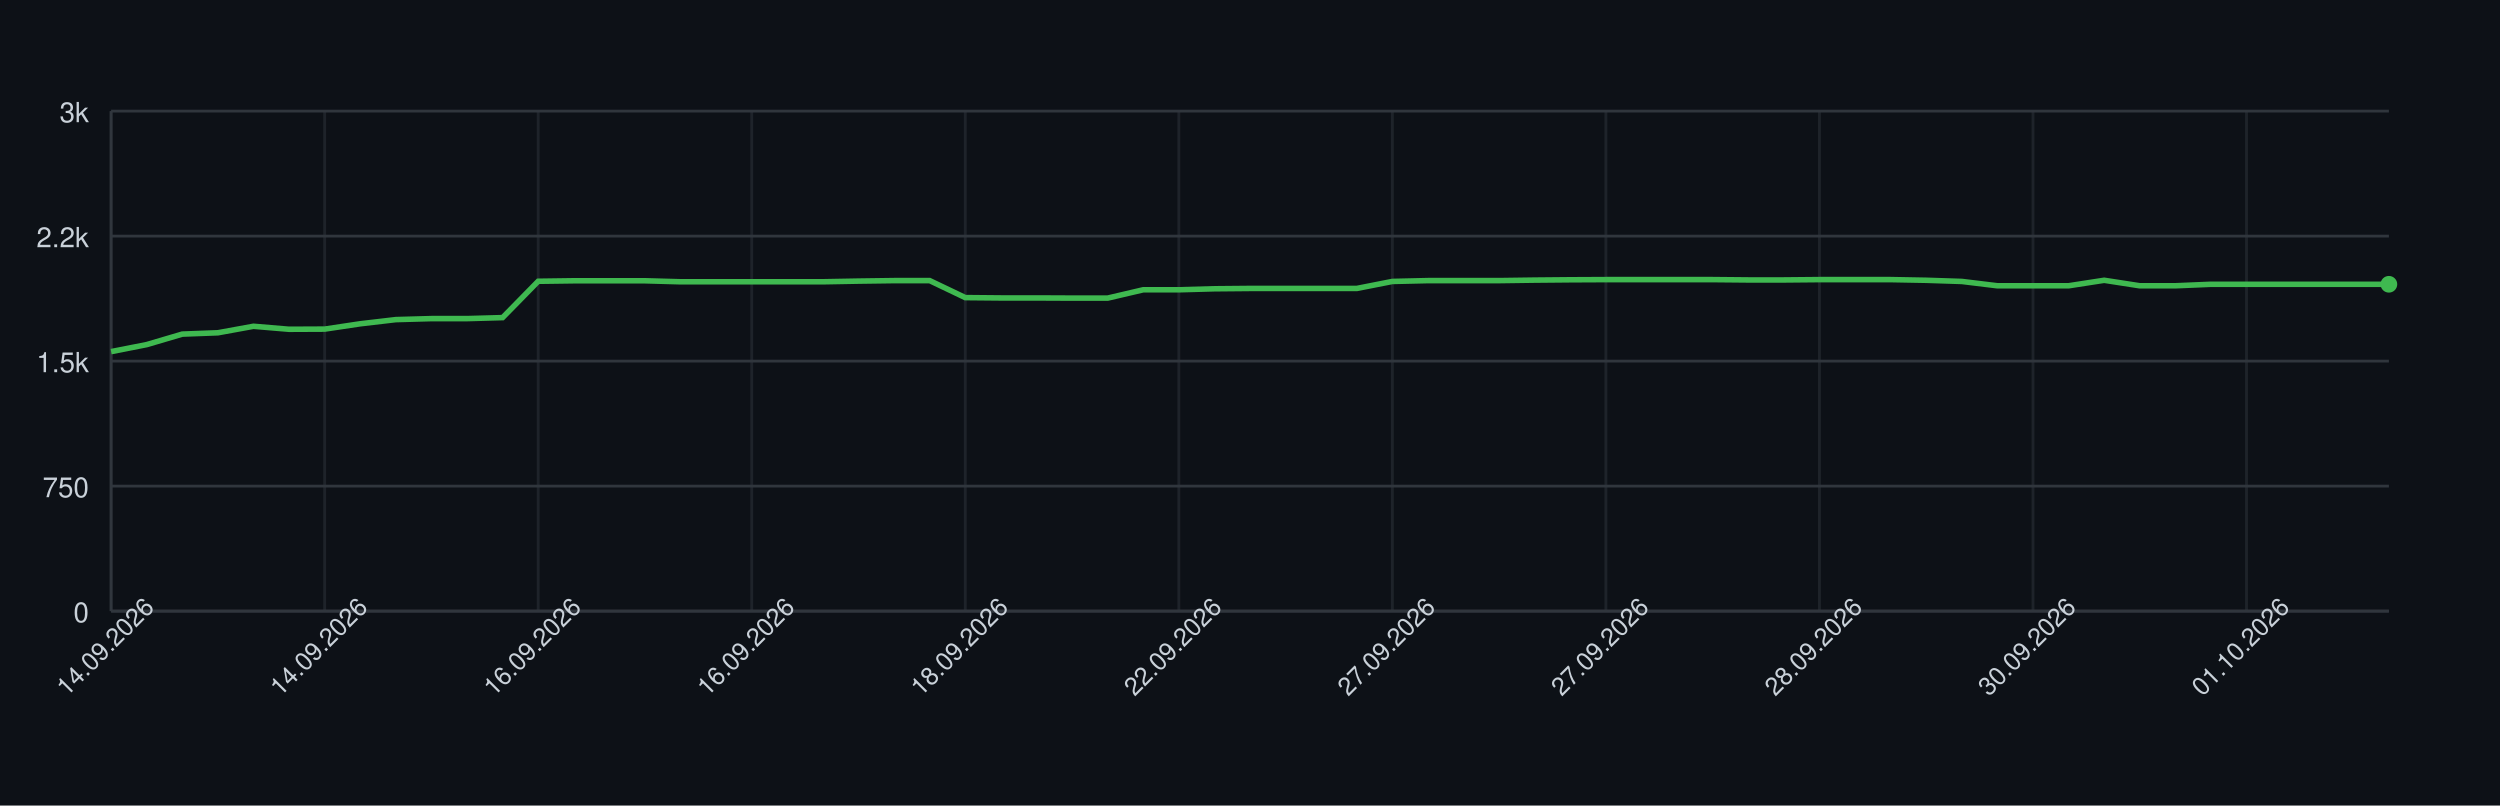
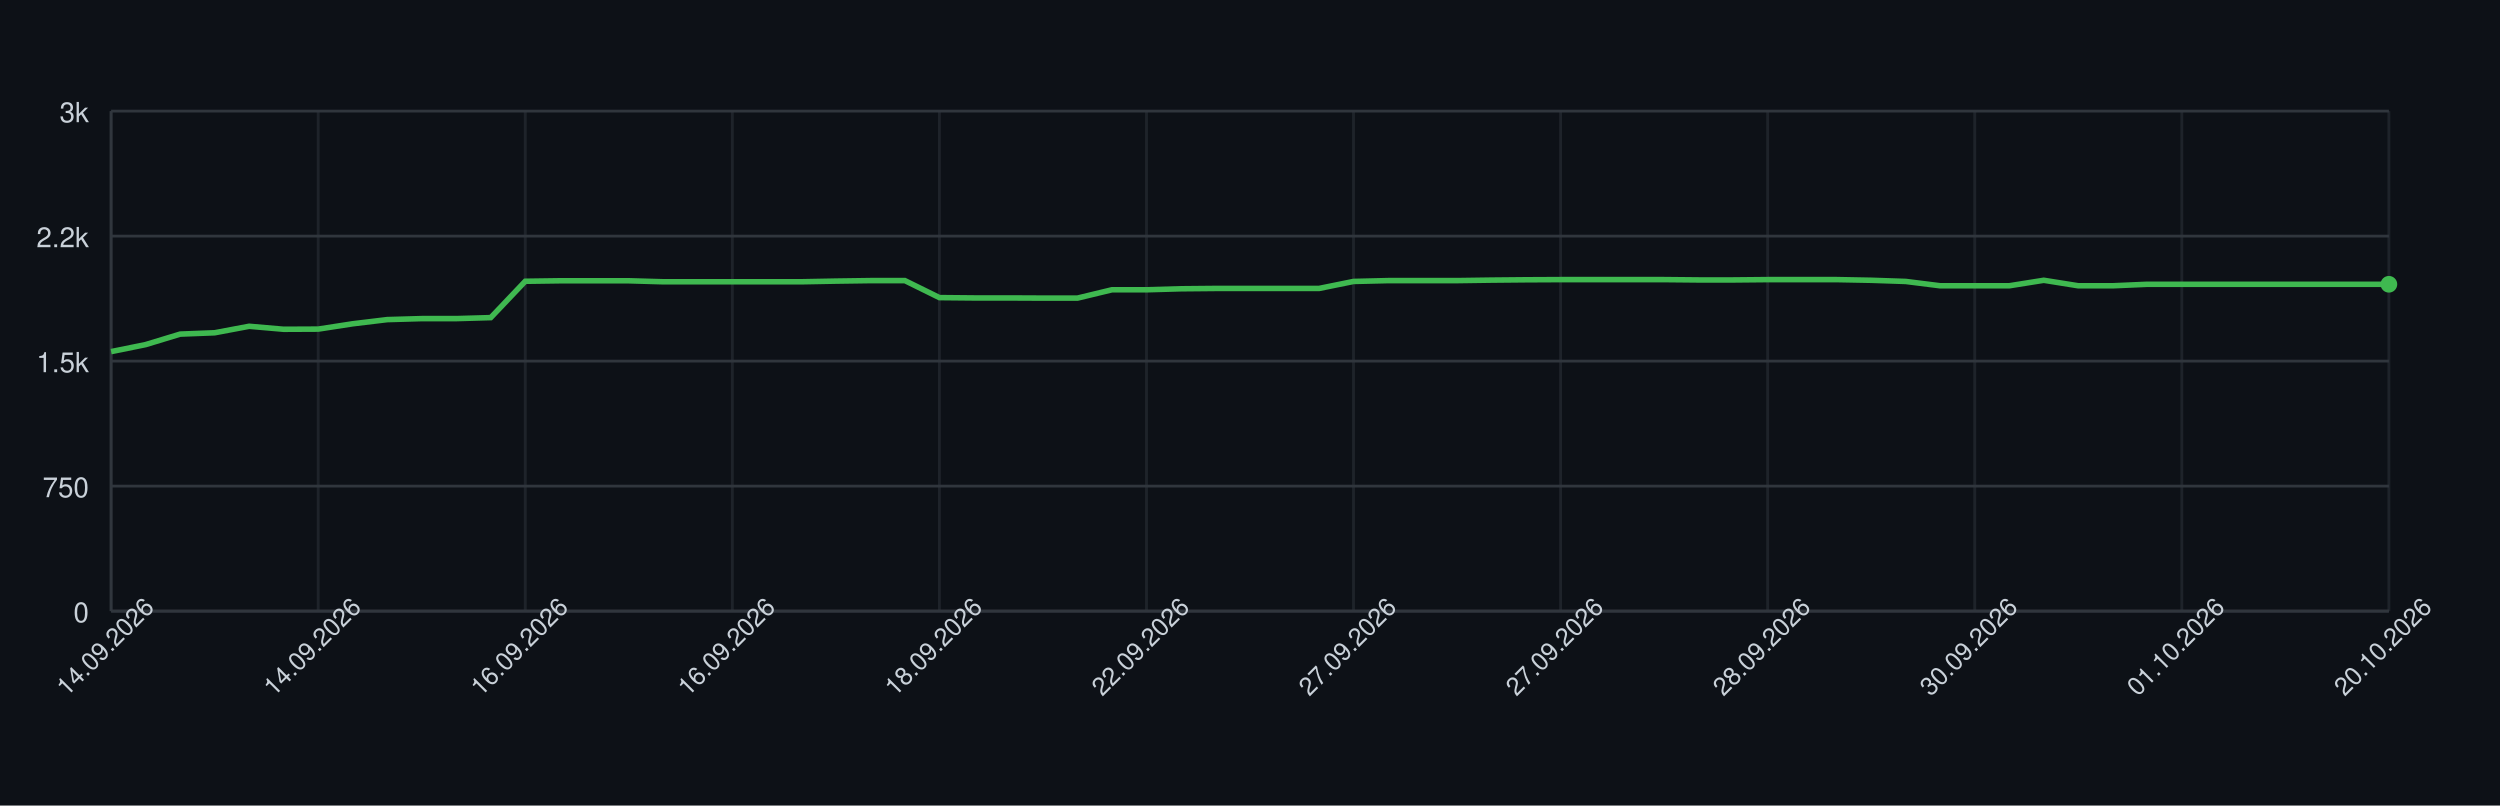
<svg xmlns="http://www.w3.org/2000/svg" width="900" height="290" style="font-family: -apple-system, BlinkMacSystemFont, 'Segoe UI', Helvetica, Arial, sans-serif;">
  <rect width="100%" height="100%" fill="#0d1117" />
  <g>
    <line x1="40" y1="220.00" x2="860" y2="220.00" stroke="#30363d" />
    <text x="32" y="224.00" font-size="10" fill="#c9d1d9" text-anchor="end">0</text>
    <line x1="40" y1="175.00" x2="860" y2="175.00" stroke="#30363d" />
    <text x="32" y="179.00" font-size="10" fill="#c9d1d9" text-anchor="end">750</text>
    <line x1="40" y1="130.00" x2="860" y2="130.00" stroke="#30363d" />
    <text x="32" y="134.00" font-size="10" fill="#c9d1d9" text-anchor="end">1.5k</text>
    <line x1="40" y1="85.00" x2="860" y2="85.00" stroke="#30363d" />
    <text x="32" y="89.00" font-size="10" fill="#c9d1d9" text-anchor="end">2.2k</text>
    <line x1="40" y1="40.00" x2="860" y2="40.00" stroke="#30363d" />
    <text x="32" y="44.00" font-size="10" fill="#c9d1d9" text-anchor="end">3k</text>
    <line x1="40.00" y1="40" x2="40.00" y2="220" stroke="#30363d" opacity="0.5" />
-     <line x1="116.88" y1="40" x2="116.88" y2="220" stroke="#30363d" opacity="0.5" />
-     <line x1="193.75" y1="40" x2="193.75" y2="220" stroke="#30363d" opacity="0.5" />
-     <line x1="270.62" y1="40" x2="270.62" y2="220" stroke="#30363d" opacity="0.5" />
-     <line x1="347.50" y1="40" x2="347.50" y2="220" stroke="#30363d" opacity="0.5" />
-     <line x1="424.38" y1="40" x2="424.38" y2="220" stroke="#30363d" opacity="0.5" />
-     <line x1="501.25" y1="40" x2="501.25" y2="220" stroke="#30363d" opacity="0.5" />
-     <line x1="578.12" y1="40" x2="578.12" y2="220" stroke="#30363d" opacity="0.5" />
-     <line x1="655.00" y1="40" x2="655.00" y2="220" stroke="#30363d" opacity="0.5" />
-     <line x1="731.88" y1="40" x2="731.88" y2="220" stroke="#30363d" opacity="0.5" />
-     <line x1="808.75" y1="40" x2="808.75" y2="220" stroke="#30363d" opacity="0.5" />
+     <line x1="114.55" y1="40" x2="114.55" y2="220" stroke="#30363d" opacity="0.5" />
+     <line x1="189.09" y1="40" x2="189.09" y2="220" stroke="#30363d" opacity="0.5" />
+     <line x1="263.64" y1="40" x2="263.64" y2="220" stroke="#30363d" opacity="0.5" />
+     <line x1="338.18" y1="40" x2="338.18" y2="220" stroke="#30363d" opacity="0.5" />
+     <line x1="412.73" y1="40" x2="412.73" y2="220" stroke="#30363d" opacity="0.5" />
+     <line x1="487.27" y1="40" x2="487.27" y2="220" stroke="#30363d" opacity="0.5" />
+     <line x1="561.82" y1="40" x2="561.82" y2="220" stroke="#30363d" opacity="0.5" />
+     <line x1="636.36" y1="40" x2="636.36" y2="220" stroke="#30363d" opacity="0.5" />
+     <line x1="710.91" y1="40" x2="710.91" y2="220" stroke="#30363d" opacity="0.5" />
+     <line x1="785.45" y1="40" x2="785.45" y2="220" stroke="#30363d" opacity="0.5" />
+     <line x1="860.00" y1="40" x2="860.00" y2="220" stroke="#30363d" opacity="0.5" />
    <line x1="40" y1="220" x2="860" y2="220" stroke="#30363d" />
    <line x1="40" y1="40" x2="40" y2="220" stroke="#30363d" />
-     <path d="M 40.00 126.58 L 52.81 124.06 L 65.62 120.28 L 78.44 119.80 L 91.25 117.46 L 104.06 118.54 L 116.88 118.48 L 129.69 116.56 L 142.50 115.06 L 155.31 114.70 L 168.12 114.70 L 180.94 114.34 L 193.75 101.26 L 206.56 101.08 L 219.38 101.08 L 232.19 101.08 L 245.00 101.44 L 257.81 101.44 L 270.62 101.44 L 283.44 101.44 L 296.25 101.44 L 309.06 101.20 L 321.88 101.02 L 334.69 101.02 L 347.50 107.14 L 360.31 107.26 L 373.12 107.26 L 385.94 107.32 L 398.75 107.32 L 411.56 104.32 L 424.38 104.32 L 437.19 103.96 L 450.00 103.84 L 462.81 103.84 L 475.62 103.84 L 488.44 103.84 L 501.25 101.32 L 514.06 101.02 L 526.88 101.02 L 539.69 101.02 L 552.50 100.84 L 565.31 100.72 L 578.12 100.66 L 590.94 100.66 L 603.75 100.66 L 616.56 100.66 L 629.38 100.78 L 642.19 100.78 L 655.00 100.66 L 667.81 100.66 L 680.62 100.66 L 693.44 100.90 L 706.25 101.32 L 719.06 102.88 L 731.88 102.88 L 744.69 102.88 L 757.50 100.90 L 770.31 102.88 L 783.12 102.88 L 795.94 102.34 L 808.75 102.34 L 821.56 102.34 L 834.38 102.34 L 847.19 102.34 L 860.00 102.34" fill="none" stroke="#3fb950" stroke-width="2" />
+     <path d="M 40.00 126.58 L 52.42 124.06 L 64.85 120.28 L 77.27 119.80 L 89.70 117.46 L 102.12 118.54 L 114.55 118.48 L 126.97 116.56 L 139.39 115.06 L 151.82 114.70 L 164.24 114.70 L 176.67 114.34 L 189.09 101.26 L 201.52 101.08 L 213.94 101.08 L 226.36 101.08 L 238.79 101.44 L 251.21 101.44 L 263.64 101.44 L 276.06 101.44 L 288.48 101.44 L 300.91 101.20 L 313.33 101.02 L 325.76 101.02 L 338.18 107.14 L 350.61 107.26 L 363.03 107.26 L 375.45 107.32 L 387.88 107.32 L 400.30 104.32 L 412.73 104.32 L 425.15 103.96 L 437.58 103.84 L 450.00 103.84 L 462.42 103.84 L 474.85 103.84 L 487.27 101.32 L 499.70 101.02 L 512.12 101.02 L 524.55 101.02 L 536.97 100.84 L 549.39 100.72 L 561.82 100.66 L 574.24 100.66 L 586.67 100.66 L 599.09 100.66 L 611.52 100.78 L 623.94 100.78 L 636.36 100.66 L 648.79 100.66 L 661.21 100.66 L 673.64 100.90 L 686.06 101.32 L 698.48 102.88 L 710.91 102.88 L 723.33 102.88 L 735.76 100.90 L 748.18 102.88 L 760.61 102.88 L 773.03 102.34 L 785.45 102.34 L 797.88 102.34 L 810.30 102.34 L 822.73 102.34 L 835.15 102.34 L 847.58 102.34 L 860.00 102.34" fill="none" stroke="#3fb950" stroke-width="2" />
    <circle cx="860.00" cy="102.34" r="3" fill="#3fb950" />
    <text x="40.00" y="235.00" font-size="9" fill="#c9d1d9" text-anchor="middle" transform="rotate(-45 40.00 235.00)">14.09.2026</text>
-     <text x="116.88" y="235.00" font-size="9" fill="#c9d1d9" text-anchor="middle" transform="rotate(-45 116.88 235.00)">14.09.2026</text>
-     <text x="193.75" y="235.00" font-size="9" fill="#c9d1d9" text-anchor="middle" transform="rotate(-45 193.75 235.00)">16.09.2026</text>
-     <text x="270.62" y="235.00" font-size="9" fill="#c9d1d9" text-anchor="middle" transform="rotate(-45 270.62 235.00)">16.09.2026</text>
-     <text x="347.50" y="235.00" font-size="9" fill="#c9d1d9" text-anchor="middle" transform="rotate(-45 347.50 235.00)">18.09.2026</text>
-     <text x="424.38" y="235.00" font-size="9" fill="#c9d1d9" text-anchor="middle" transform="rotate(-45 424.38 235.00)">22.09.2026</text>
-     <text x="501.25" y="235.00" font-size="9" fill="#c9d1d9" text-anchor="middle" transform="rotate(-45 501.25 235.00)">27.09.2026</text>
-     <text x="578.12" y="235.00" font-size="9" fill="#c9d1d9" text-anchor="middle" transform="rotate(-45 578.12 235.00)">27.09.2026</text>
-     <text x="655.00" y="235.00" font-size="9" fill="#c9d1d9" text-anchor="middle" transform="rotate(-45 655.00 235.00)">28.09.2026</text>
-     <text x="731.88" y="235.00" font-size="9" fill="#c9d1d9" text-anchor="middle" transform="rotate(-45 731.88 235.00)">30.09.2026</text>
-     <text x="808.75" y="235.00" font-size="9" fill="#c9d1d9" text-anchor="middle" transform="rotate(-45 808.75 235.00)">01.10.2026</text>
+     <text x="114.55" y="235.00" font-size="9" fill="#c9d1d9" text-anchor="middle" transform="rotate(-45 114.55 235.00)">14.09.2026</text>
+     <text x="189.09" y="235.00" font-size="9" fill="#c9d1d9" text-anchor="middle" transform="rotate(-45 189.09 235.00)">16.09.2026</text>
+     <text x="263.64" y="235.00" font-size="9" fill="#c9d1d9" text-anchor="middle" transform="rotate(-45 263.64 235.00)">16.09.2026</text>
+     <text x="338.18" y="235.00" font-size="9" fill="#c9d1d9" text-anchor="middle" transform="rotate(-45 338.18 235.00)">18.09.2026</text>
+     <text x="412.73" y="235.00" font-size="9" fill="#c9d1d9" text-anchor="middle" transform="rotate(-45 412.73 235.00)">22.09.2026</text>
+     <text x="487.27" y="235.00" font-size="9" fill="#c9d1d9" text-anchor="middle" transform="rotate(-45 487.27 235.00)">27.09.2026</text>
+     <text x="561.82" y="235.00" font-size="9" fill="#c9d1d9" text-anchor="middle" transform="rotate(-45 561.82 235.00)">27.09.2026</text>
+     <text x="636.36" y="235.00" font-size="9" fill="#c9d1d9" text-anchor="middle" transform="rotate(-45 636.36 235.00)">28.09.2026</text>
+     <text x="710.91" y="235.00" font-size="9" fill="#c9d1d9" text-anchor="middle" transform="rotate(-45 710.91 235.00)">30.09.2026</text>
+     <text x="785.45" y="235.00" font-size="9" fill="#c9d1d9" text-anchor="middle" transform="rotate(-45 785.45 235.00)">01.10.2026</text>
+     <text x="860.00" y="235.00" font-size="9" fill="#c9d1d9" text-anchor="middle" transform="rotate(-45 860.00 235.00)">20.10.2026</text>
  </g>
</svg>
